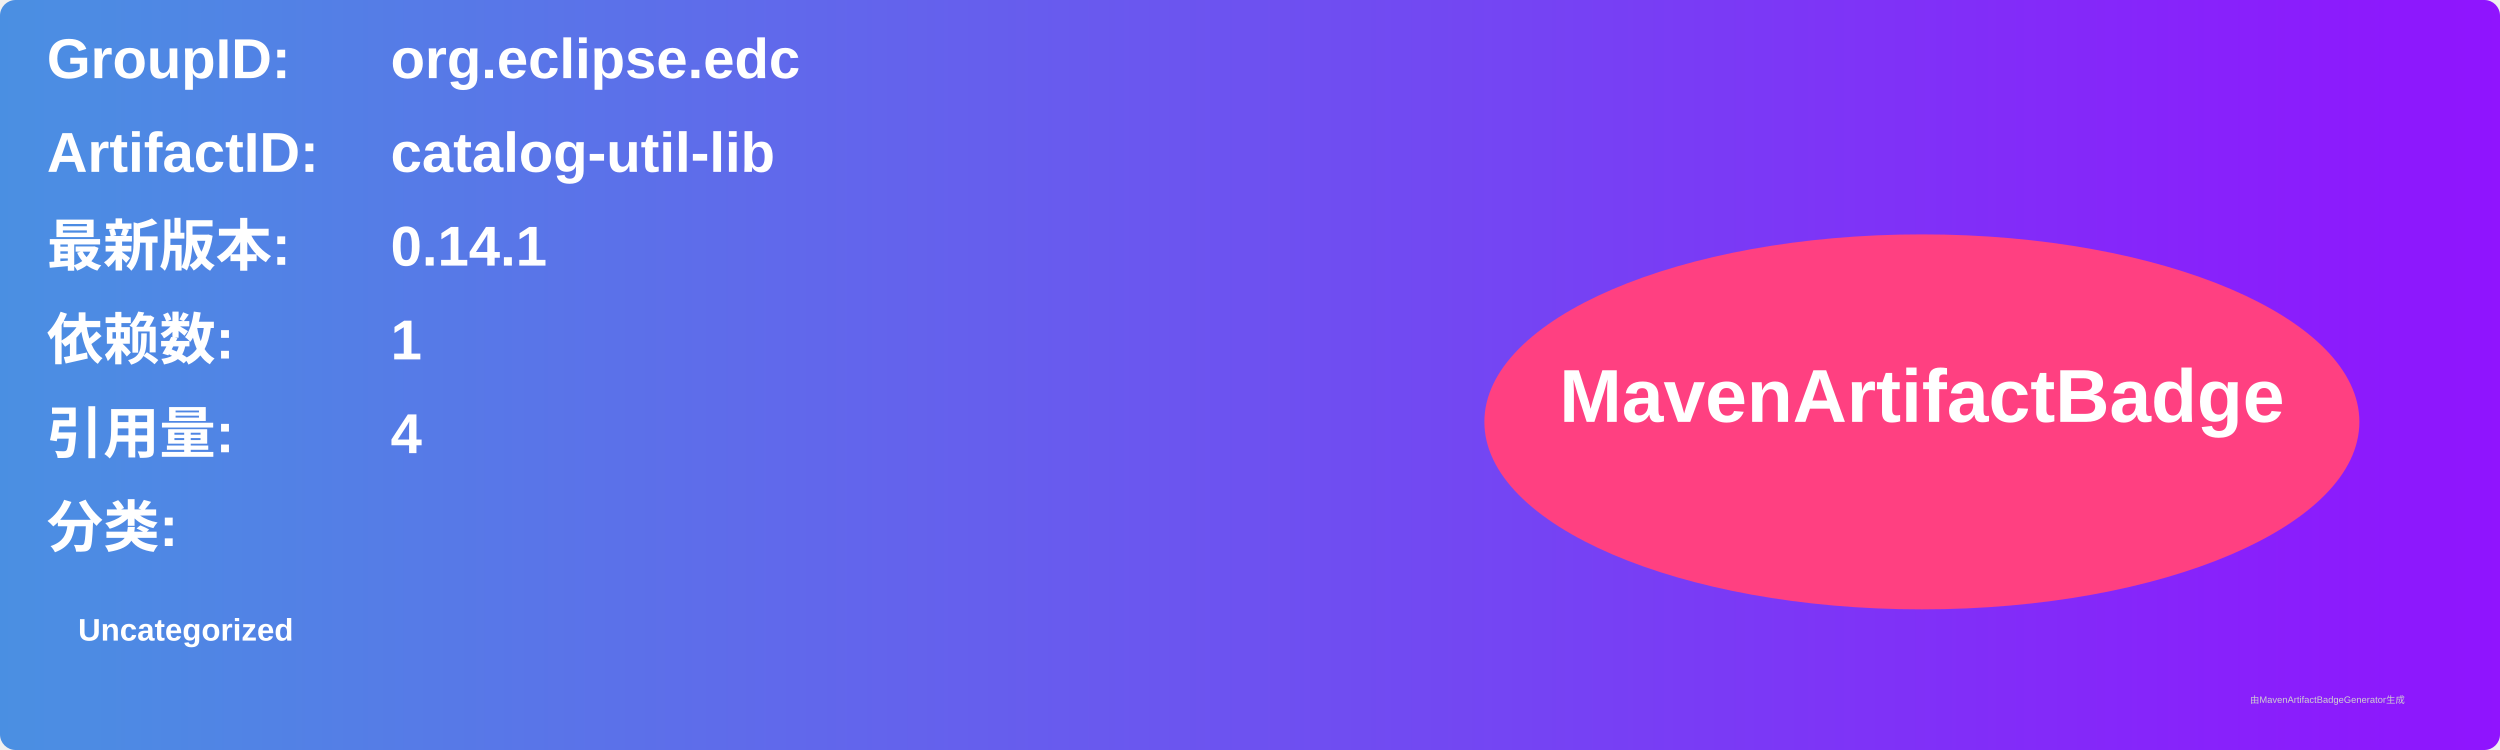
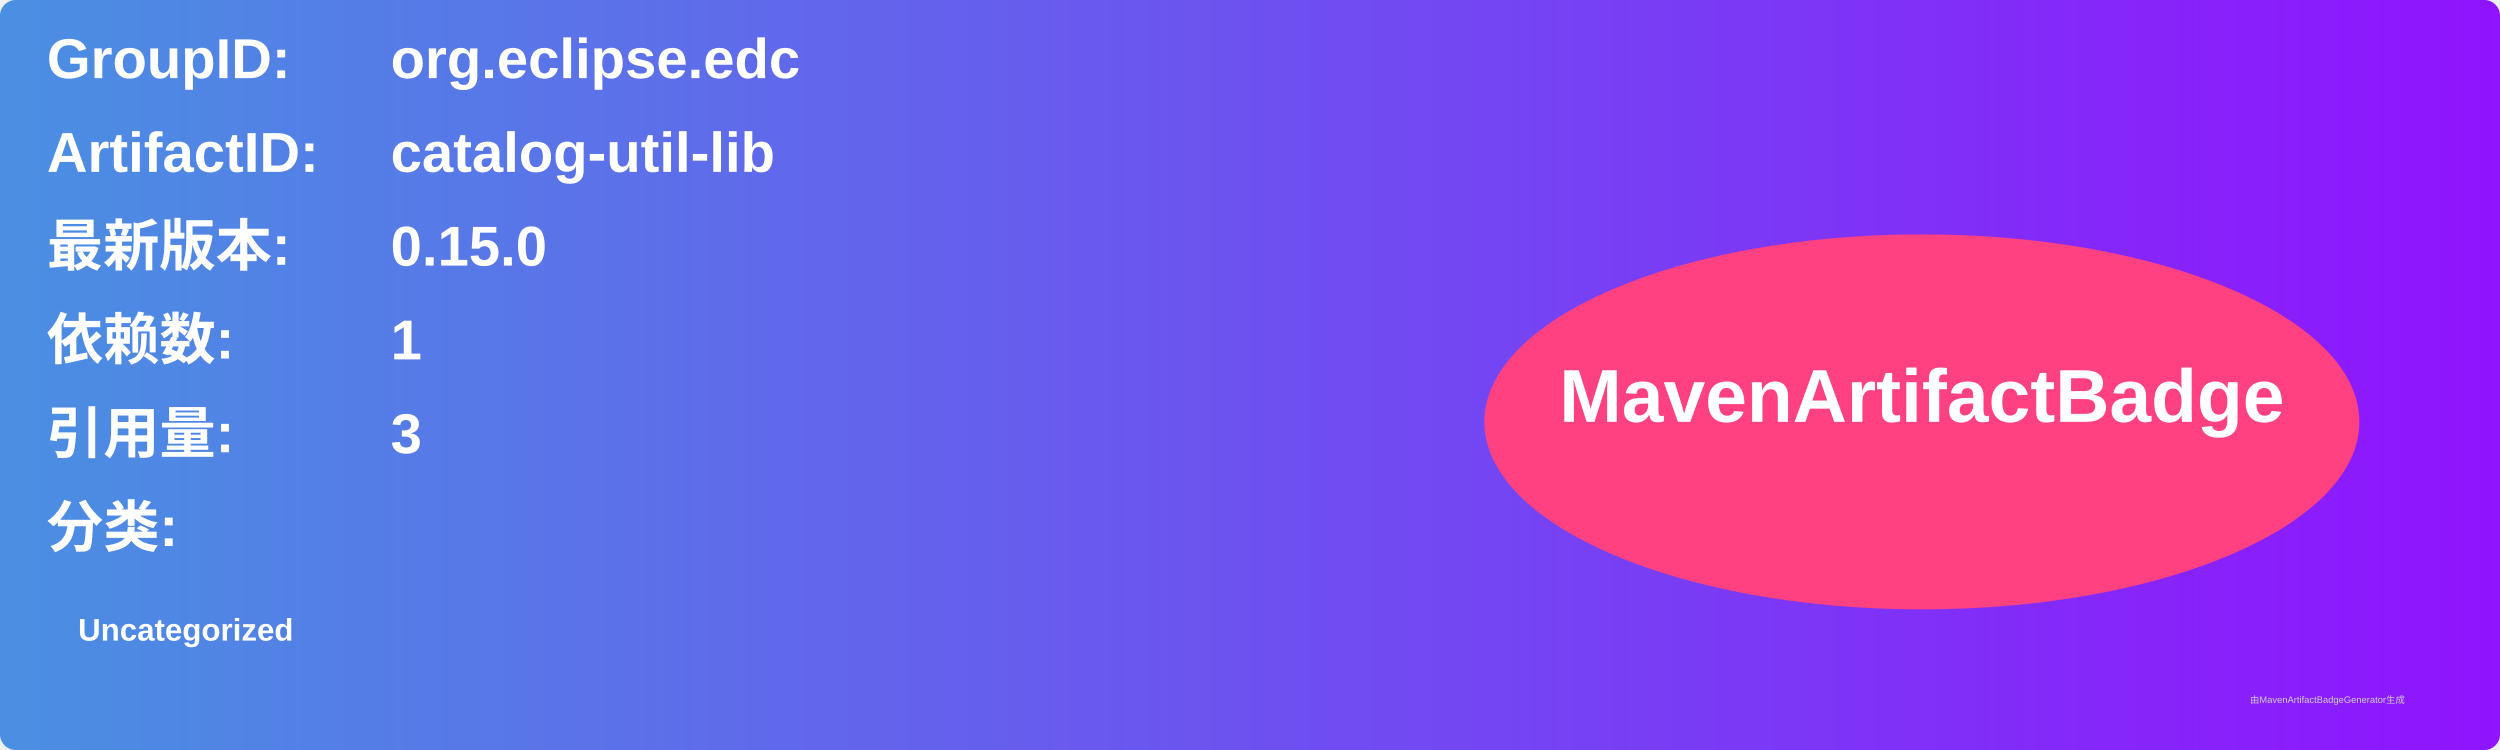
<svg xmlns="http://www.w3.org/2000/svg" width="800" height="240" viewBox="0 0 800 240">
  <linearGradient id="grad" x1="0%" y1="0%" x2="100%" y2="0%">
    <stop offset="0%" stop-color="#4a90e2" />
    <stop offset="100%" stop-color="#9013fe" />
  </linearGradient>
  <rect width="100%" height="100%" rx="5" ry="5" fill="url(#grad)" />
  <g transform="translate(15, 15)">
    <text x="0" y="10" font-family="Arial" font-size="18" fill="white" font-weight="bold" width="260">GroupID:</text>
    <text x="110" y="10" font-family="Arial" font-size="18" fill="white" font-weight="bold" width="460">org.eclipse.edc</text>
    <text x="0" y="40" font-family="Arial" font-size="18" fill="white" font-weight="bold" width="260">ArtifactID:</text>
    <text x="110" y="40" font-family="Arial" font-size="18" fill="white" font-weight="bold" width="460">catalog-util-lib</text>
    <text x="0" y="70" font-family="Arial" font-size="18" fill="white" font-weight="bold">最新版本:</text>
    <text x="110" y="70" font-family="Arial" font-size="18" fill="white" font-weight="bold">
-       <tspan font-weight="bold">0.14.1</tspan>
+       <tspan font-weight="bold">0.15.0</tspan>
    </text>
    <text x="0" y="100" font-family="Arial" font-size="18" fill="white" font-weight="bold">依赖数: </text>
    <text x="110" y="100" font-family="Arial" font-size="18" fill="white">
      <tspan font-weight="bold">1</tspan>
    </text>
    <text x="0" y="130" font-family="Arial" font-size="18" fill="white" font-weight="bold">引用量: </text>
    <text x="110" y="130" font-family="Arial" font-size="18" fill="white">
-       <tspan font-weight="bold">4</tspan>
+       <tspan font-weight="bold">3</tspan>
    </text>
    <text x="0" y="160" font-family="Arial" font-size="18" fill="white" font-weight="bold">分类:</text>
    <text x="10" y="190" font-family="Arial" font-size="10" fill="white">
      <tspan font-weight="bold">Uncategorized</tspan>
    </text>
    <ellipse cx="600" cy="120" rx="140" ry="60" fill="#ff4081" />
    <text x="600" y="120" text-anchor="middle" font-family="Arial" font-size="24" fill="white" font-weight="bold">MavenArtifactBadge</text>
  </g>
  <text x="720" y="225" font-family="Arial" font-size="3" fill="#d0d0d0">由MavenArtifactBadgeGenerator生成</text>
</svg>
